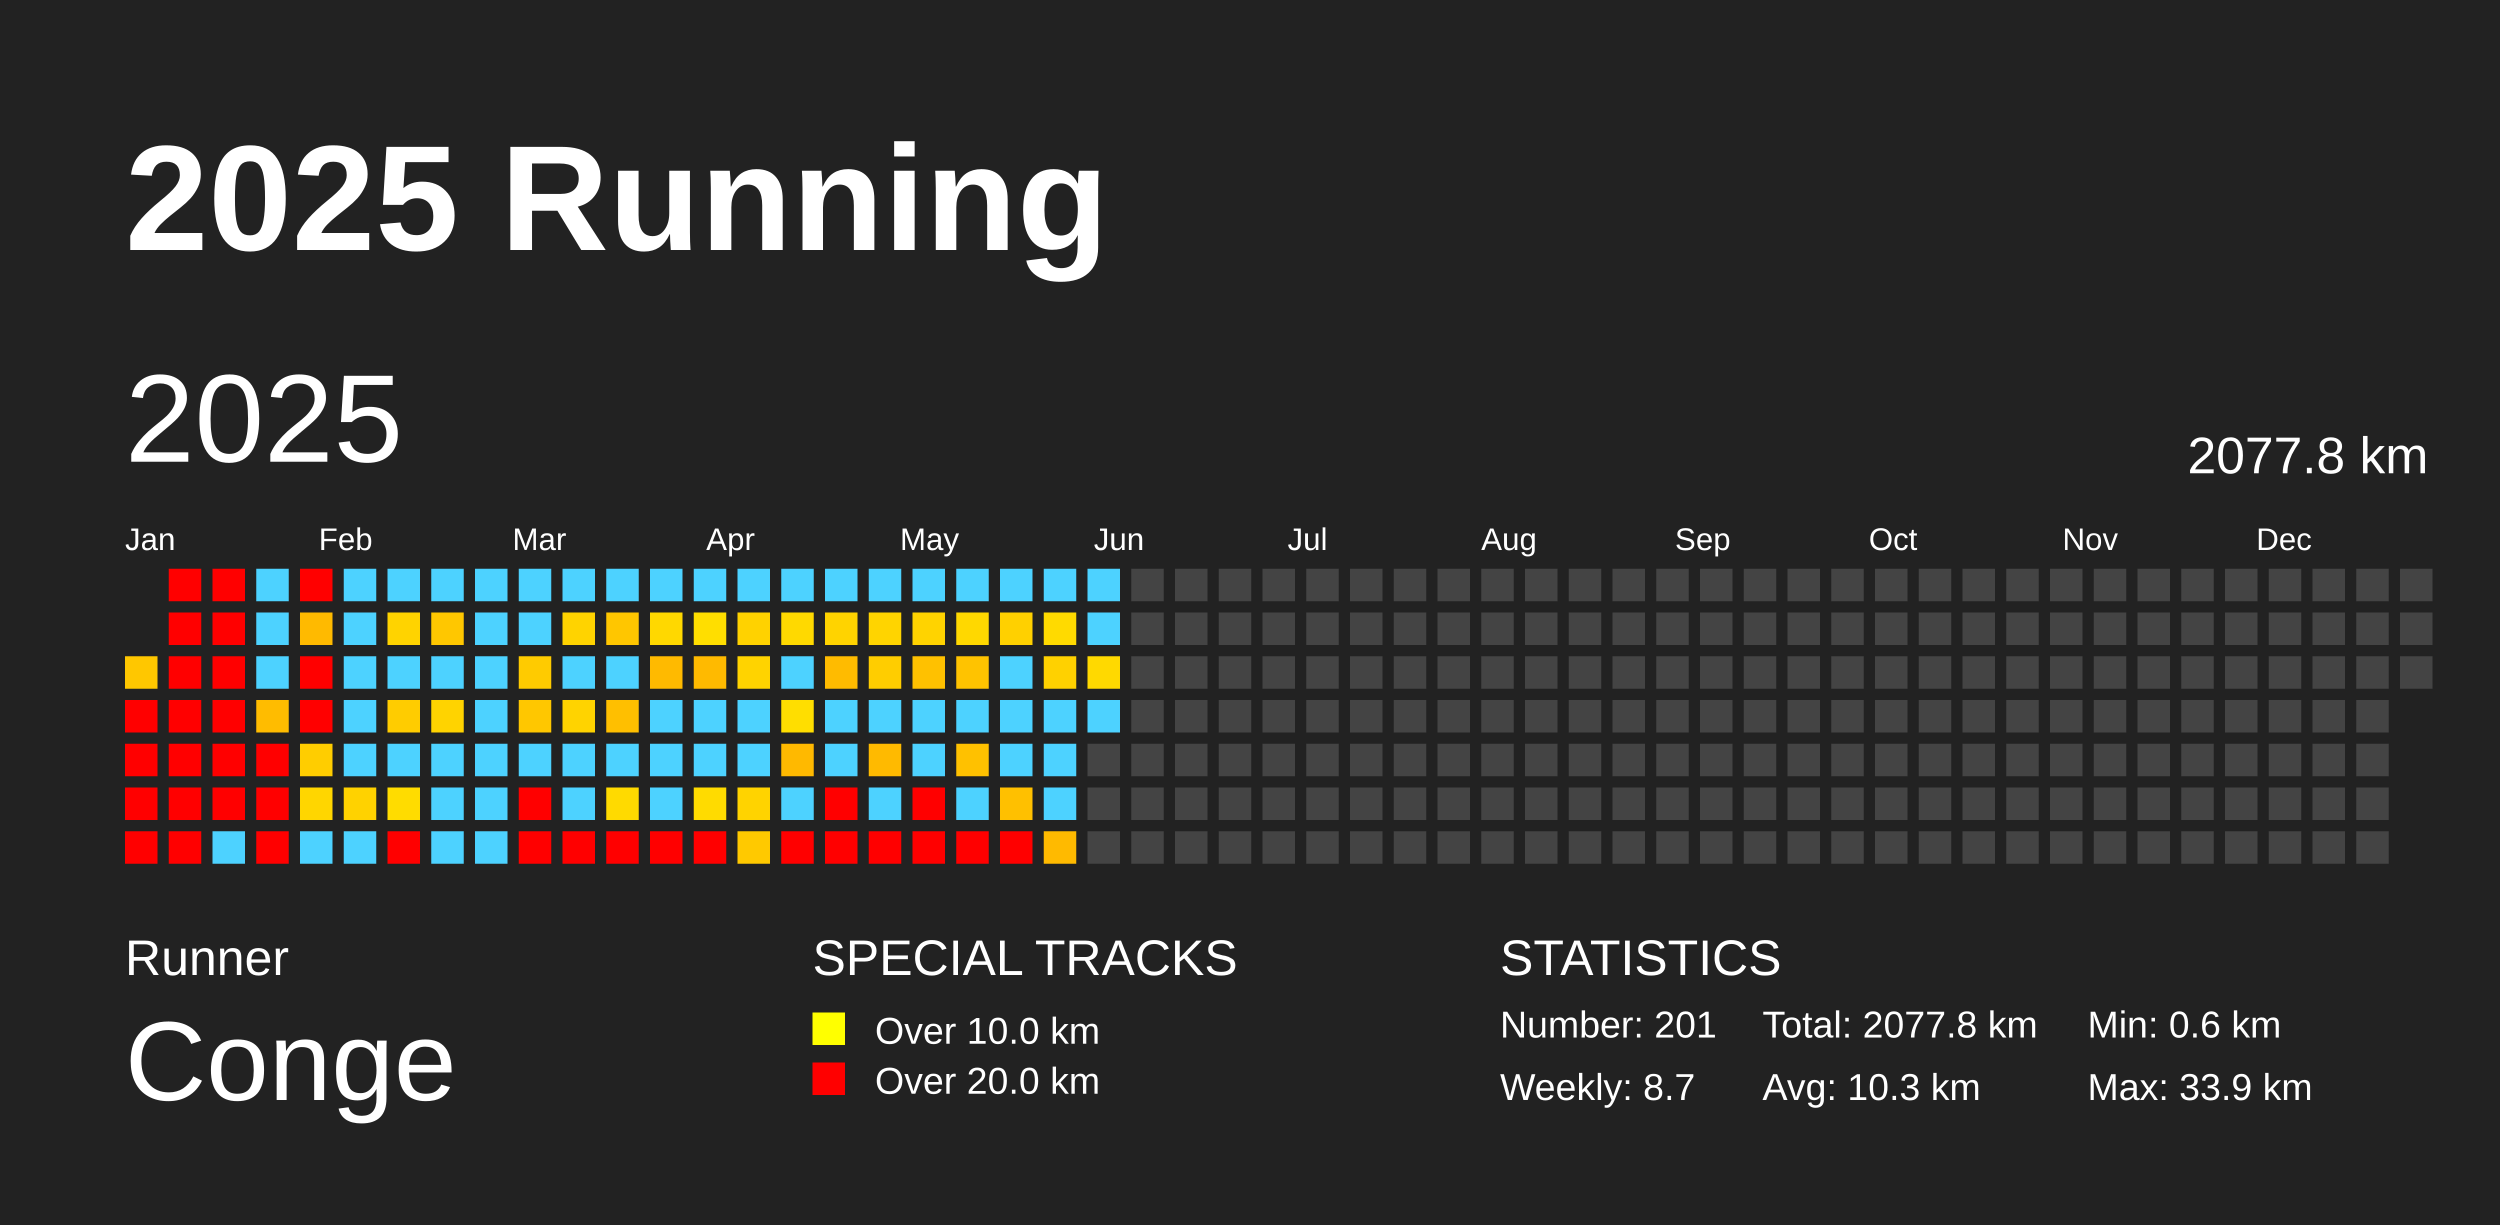
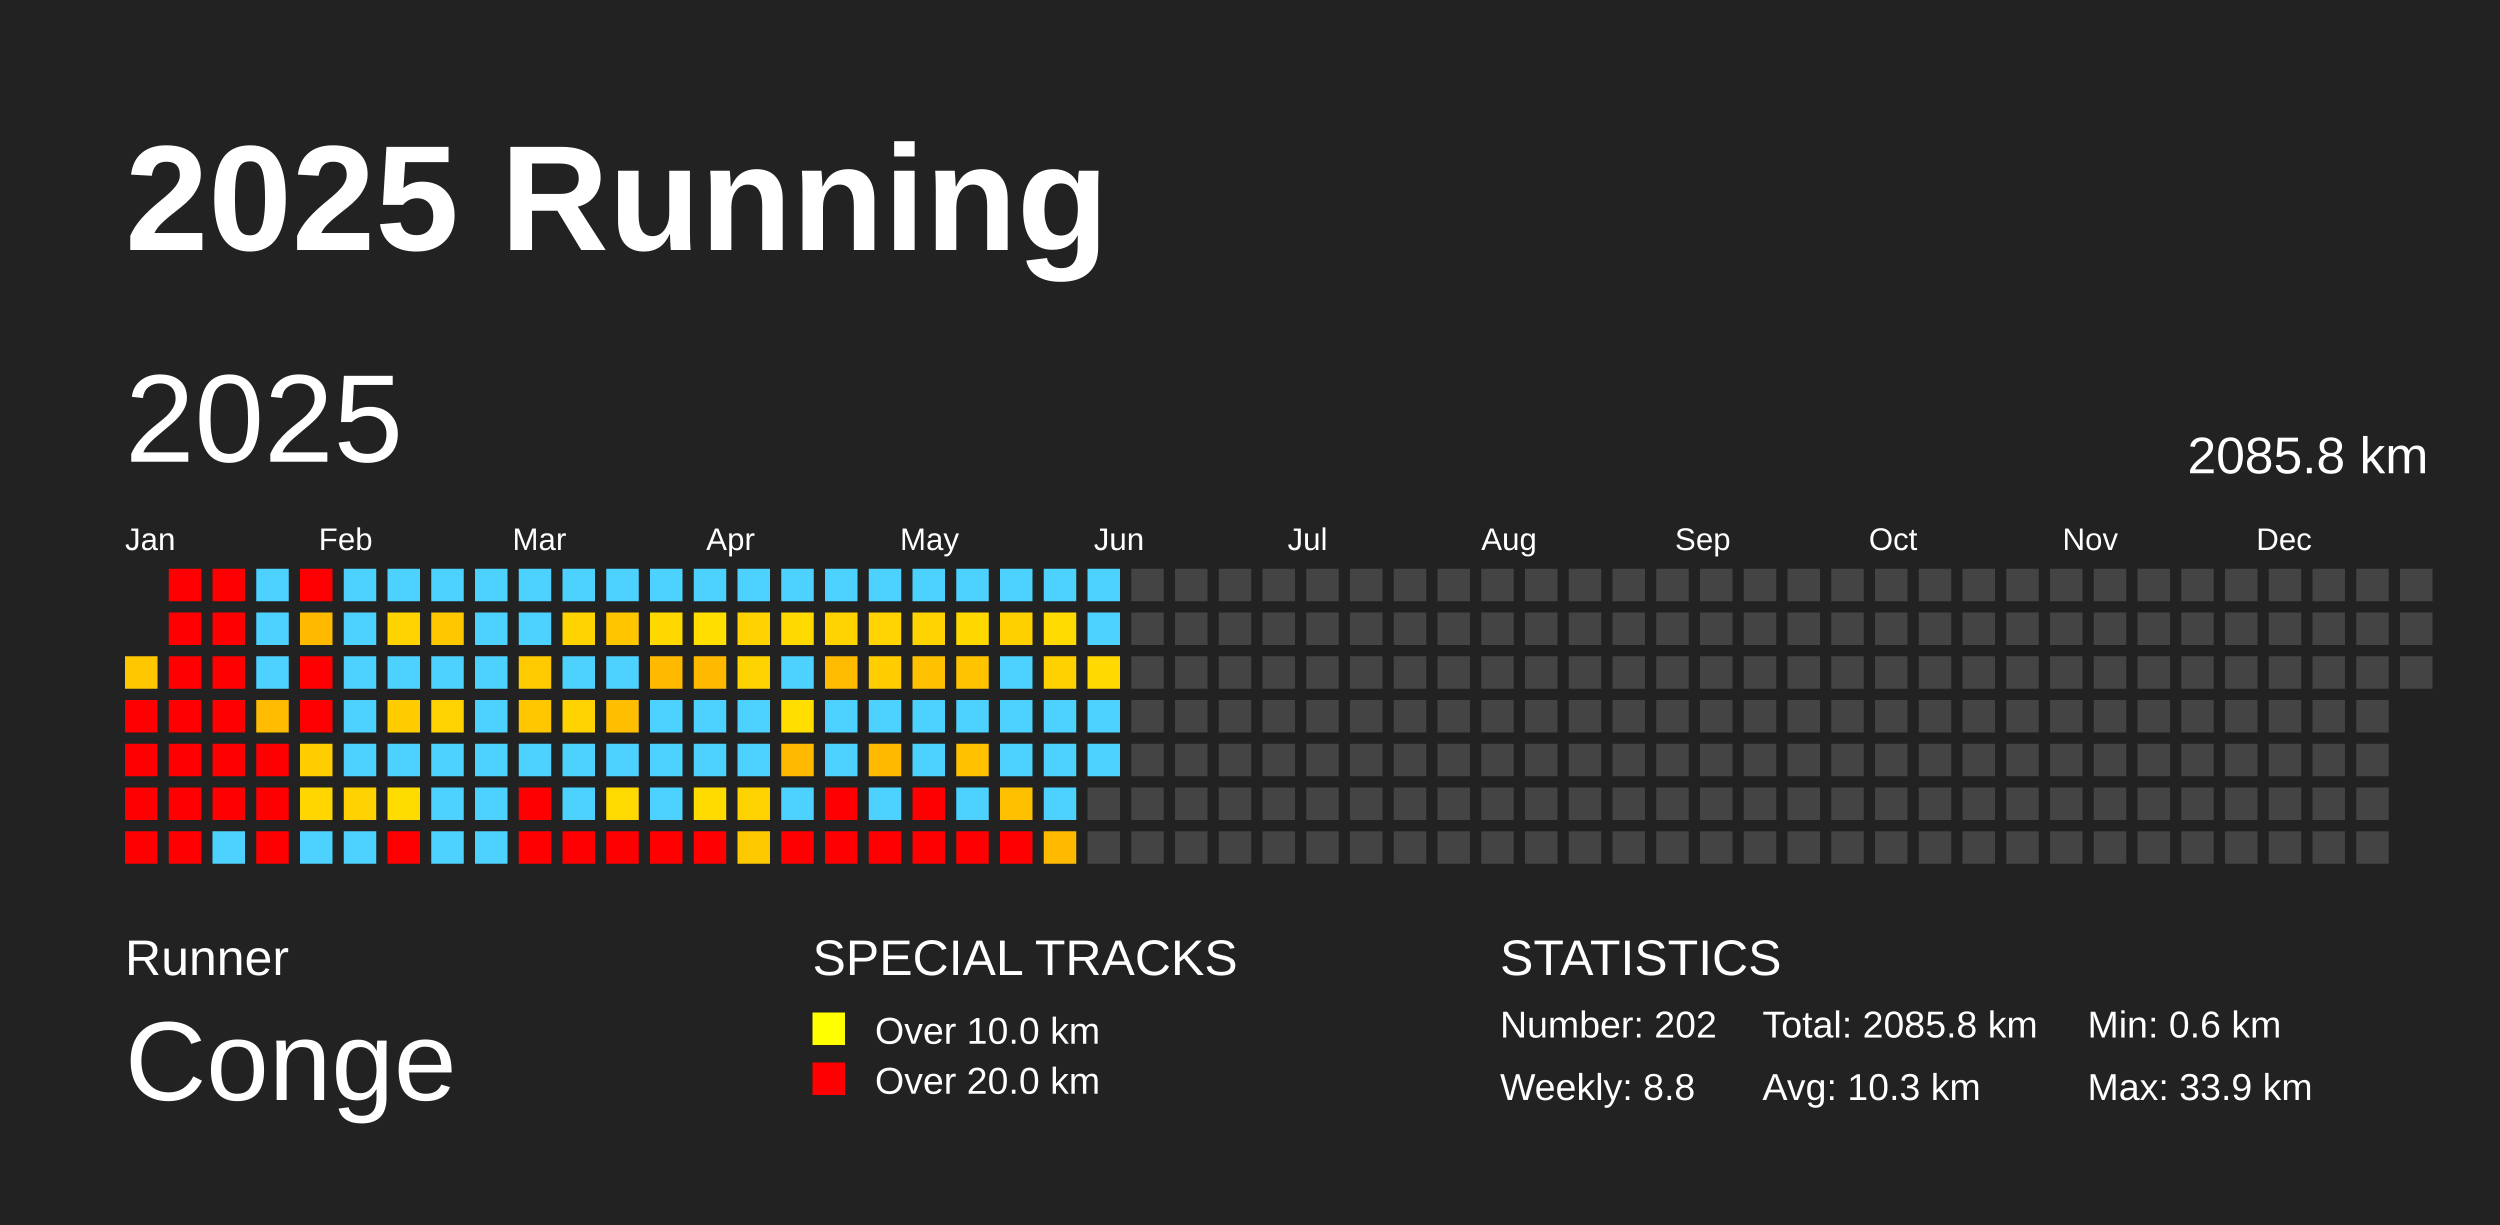
<svg xmlns="http://www.w3.org/2000/svg" baseProfile="full" height="98mm" version="1.1" viewBox="0,0,200,98" width="200mm">
  <defs />
  <rect fill="#222222" height="98" width="200" x="0" y="0" />
  <text fill="#FFFFFF" style="font-size:12px; font-family:Arial; font-weight:bold;" x="10" y="20">2025 Running</text>
  <text fill="#FFFFFF" style="font-size:4px; font-family:Arial" x="10" y="78">Runner</text>
  <text fill="#FFFFFF" style="font-size:9px; font-family:Arial" x="10" y="88">Conge</text>
  <text fill="#FFFFFF" style="font-size:4px; font-family:Arial" x="65" y="78">SPECIAL TRACKS</text>
  <rect fill="yellow" height="2.6" width="2.6" x="65" y="81" />
  <text fill="#FFFFFF" style="font-size:3px; font-family:Arial" x="70" y="83.5">Over 10.0 km</text>
  <rect fill="red" height="2.6" width="2.6" x="65" y="85" />
  <text fill="#FFFFFF" style="font-size:3px; font-family:Arial" x="70" y="87.5">Over 20.0 km</text>
  <text fill="#FFFFFF" style="font-size:4px; font-family:Arial" x="120" y="78">STATISTICS</text>
-   <text fill="#FFFFFF" style="font-size:3px; font-family:Arial" x="120" y="83">Number: 201</text>
-   <text fill="#FFFFFF" style="font-size:3px; font-family:Arial" x="120" y="88">Weekly: 8.7</text>
-   <text fill="#FFFFFF" style="font-size:3px; font-family:Arial" x="141" y="83">Total: 2077.8 km</text>
+   <text fill="#FFFFFF" style="font-size:3px; font-family:Arial" x="120" y="83">Number: 202</text>
+   <text fill="#FFFFFF" style="font-size:3px; font-family:Arial" x="120" y="88">Weekly: 8.8</text>
+   <text fill="#FFFFFF" style="font-size:3px; font-family:Arial" x="141" y="83">Total: 2085.8 km</text>
  <text fill="#FFFFFF" style="font-size:3px; font-family:Arial" x="141" y="88">Avg: 10.3 km</text>
  <text fill="#FFFFFF" style="font-size:3px; font-family:Arial" x="167" y="83">Min: 0.6 km</text>
  <text fill="#FFFFFF" style="font-size:3px; font-family:Arial" x="167" y="88">Max: 33.9 km</text>
  <text dominant-baseline="hanging" fill="#FFFFFF" style="font-size:10.0px; font-family:Arial;" x="10" y="30">2025</text>
-   <text dominant-baseline="hanging" fill="#FFFFFF" style="font-size:4.125px; font-family:Arial;" x="175" y="35">2077.8 km</text>
+   <text dominant-baseline="hanging" fill="#FFFFFF" style="font-size:4.125px; font-family:Arial;" x="175" y="35">2085.8 km</text>
  <text fill="#FFFFFF" style="font-size:2.5px; font-family:Arial" x="10.0" y="44">Jan</text>
  <text fill="#FFFFFF" style="font-size:2.5px; font-family:Arial" x="25.5" y="44">Feb</text>
  <text fill="#FFFFFF" style="font-size:2.5px; font-family:Arial" x="41.0" y="44">Mar</text>
  <text fill="#FFFFFF" style="font-size:2.5px; font-family:Arial" x="56.5" y="44">Apr</text>
  <text fill="#FFFFFF" style="font-size:2.5px; font-family:Arial" x="72.0" y="44">May</text>
  <text fill="#FFFFFF" style="font-size:2.5px; font-family:Arial" x="87.5" y="44">Jun</text>
  <text fill="#FFFFFF" style="font-size:2.5px; font-family:Arial" x="103.0" y="44">Jul</text>
  <text fill="#FFFFFF" style="font-size:2.5px; font-family:Arial" x="118.5" y="44">Aug</text>
  <text fill="#FFFFFF" style="font-size:2.5px; font-family:Arial" x="134.0" y="44">Sep</text>
  <text fill="#FFFFFF" style="font-size:2.5px; font-family:Arial" x="149.5" y="44">Oct</text>
  <text fill="#FFFFFF" style="font-size:2.5px; font-family:Arial" x="165.0" y="44">Nov</text>
  <text fill="#FFFFFF" style="font-size:2.5px; font-family:Arial" x="180.5" y="44">Dec</text>
  <rect fill="#ffc700" height="2.6" width="2.6" x="10.0" y="52.5" />
  <rect fill="red" height="2.6" width="2.6" x="10.0" y="56.0" />
  <rect fill="red" height="2.6" width="2.6" x="10.0" y="59.5" />
  <rect fill="red" height="2.6" width="2.6" x="10.0" y="63.0" />
  <rect fill="red" height="2.6" width="2.6" x="10.0" y="66.5" />
  <rect fill="red" height="2.6" width="2.6" x="13.5" y="45.5" />
  <rect fill="red" height="2.6" width="2.6" x="13.5" y="49.0" />
  <rect fill="red" height="2.6" width="2.6" x="13.5" y="52.5" />
  <rect fill="red" height="2.6" width="2.6" x="13.5" y="56.0" />
  <rect fill="red" height="2.6" width="2.6" x="13.5" y="59.5" />
  <rect fill="red" height="2.6" width="2.6" x="13.5" y="63.0" />
  <rect fill="red" height="2.6" width="2.6" x="13.5" y="66.5" />
  <rect fill="red" height="2.6" width="2.6" x="17.0" y="45.5" />
  <rect fill="red" height="2.6" width="2.6" x="17.0" y="49.0" />
  <rect fill="red" height="2.6" width="2.6" x="17.0" y="52.5" />
  <rect fill="red" height="2.6" width="2.6" x="17.0" y="56.0" />
  <rect fill="red" height="2.6" width="2.6" x="17.0" y="59.5" />
  <rect fill="red" height="2.6" width="2.6" x="17.0" y="63.0" />
  <rect fill="#4dd2ff" height="2.6" width="2.6" x="17.0" y="66.5" />
  <rect fill="#4dd2ff" height="2.6" width="2.6" x="20.5" y="45.5" />
  <rect fill="#4dd2ff" height="2.6" width="2.6" x="20.5" y="49.0" />
  <rect fill="#4dd2ff" height="2.6" width="2.6" x="20.5" y="52.5" />
  <rect fill="#ffbc00" height="2.6" width="2.6" x="20.5" y="56.0" />
  <rect fill="red" height="2.6" width="2.6" x="20.5" y="59.5" />
  <rect fill="red" height="2.6" width="2.6" x="20.5" y="63.0" />
  <rect fill="red" height="2.6" width="2.6" x="20.5" y="66.5" />
  <rect fill="red" height="2.6" width="2.6" x="24.0" y="45.5" />
  <rect fill="#ffba00" height="2.6" width="2.6" x="24.0" y="49.0" />
  <rect fill="red" height="2.6" width="2.6" x="24.0" y="52.5" />
  <rect fill="red" height="2.6" width="2.6" x="24.0" y="56.0" />
  <rect fill="#ffcd00" height="2.6" width="2.6" x="24.0" y="59.5" />
  <rect fill="#ffd600" height="2.6" width="2.6" x="24.0" y="63.0" />
  <rect fill="#4dd2ff" height="2.6" width="2.6" x="24.0" y="66.5" />
  <rect fill="#4dd2ff" height="2.6" width="2.6" x="27.5" y="45.5" />
  <rect fill="#4dd2ff" height="2.6" width="2.6" x="27.5" y="49.0" />
  <rect fill="#4dd2ff" height="2.6" width="2.6" x="27.5" y="52.5" />
  <rect fill="#4dd2ff" height="2.6" width="2.6" x="27.5" y="56.0" />
  <rect fill="#4dd2ff" height="2.6" width="2.6" x="27.5" y="59.5" />
  <rect fill="#ffd200" height="2.6" width="2.6" x="27.5" y="63.0" />
  <rect fill="#4dd2ff" height="2.6" width="2.6" x="27.5" y="66.5" />
  <rect fill="#4dd2ff" height="2.6" width="2.6" x="31.0" y="45.5" />
  <rect fill="#ffd300" height="2.6" width="2.6" x="31.0" y="49.0" />
  <rect fill="#4dd2ff" height="2.6" width="2.6" x="31.0" y="52.5" />
  <rect fill="#ffcc00" height="2.6" width="2.6" x="31.0" y="56.0" />
  <rect fill="#4dd2ff" height="2.6" width="2.6" x="31.0" y="59.5" />
  <rect fill="#ffdc00" height="2.6" width="2.6" x="31.0" y="63.0" />
  <rect fill="red" height="2.6" width="2.6" x="31.0" y="66.5" />
  <rect fill="#4dd2ff" height="2.6" width="2.6" x="34.5" y="45.5" />
  <rect fill="#ffc700" height="2.6" width="2.6" x="34.5" y="49.0" />
  <rect fill="#4dd2ff" height="2.6" width="2.6" x="34.5" y="52.5" />
  <rect fill="#ffd300" height="2.6" width="2.6" x="34.5" y="56.0" />
  <rect fill="#4dd2ff" height="2.6" width="2.6" x="34.5" y="59.5" />
  <rect fill="#4dd2ff" height="2.6" width="2.6" x="34.5" y="63.0" />
  <rect fill="#4dd2ff" height="2.6" width="2.6" x="34.5" y="66.5" />
  <rect fill="#4dd2ff" height="2.6" width="2.6" x="38.0" y="45.5" />
  <rect fill="#4dd2ff" height="2.6" width="2.6" x="38.0" y="49.0" />
  <rect fill="#4dd2ff" height="2.6" width="2.6" x="38.0" y="52.5" />
  <rect fill="#4dd2ff" height="2.6" width="2.6" x="38.0" y="56.0" />
  <rect fill="#4dd2ff" height="2.6" width="2.6" x="38.0" y="59.5" />
  <rect fill="#4dd2ff" height="2.6" width="2.6" x="38.0" y="63.0" />
  <rect fill="#4dd2ff" height="2.6" width="2.6" x="38.0" y="66.5" />
  <rect fill="#4dd2ff" height="2.6" width="2.6" x="41.5" y="45.5" />
  <rect fill="#4dd2ff" height="2.6" width="2.6" x="41.5" y="49.0" />
  <rect fill="#ffcb00" height="2.6" width="2.6" x="41.5" y="52.5" />
  <rect fill="#ffc700" height="2.6" width="2.6" x="41.5" y="56.0" />
  <rect fill="#4dd2ff" height="2.6" width="2.6" x="41.5" y="59.5" />
  <rect fill="red" height="2.6" width="2.6" x="41.5" y="63.0" />
  <rect fill="red" height="2.6" width="2.6" x="41.5" y="66.5" />
  <rect fill="#4dd2ff" height="2.6" width="2.6" x="45.0" y="45.5" />
  <rect fill="#ffd300" height="2.6" width="2.6" x="45.0" y="49.0" />
  <rect fill="#4dd2ff" height="2.6" width="2.6" x="45.0" y="52.5" />
  <rect fill="#ffd300" height="2.6" width="2.6" x="45.0" y="56.0" />
  <rect fill="#4dd2ff" height="2.6" width="2.6" x="45.0" y="59.5" />
  <rect fill="#4dd2ff" height="2.6" width="2.6" x="45.0" y="63.0" />
  <rect fill="red" height="2.6" width="2.6" x="45.0" y="66.5" />
  <rect fill="#4dd2ff" height="2.6" width="2.6" x="48.5" y="45.5" />
  <rect fill="#ffc600" height="2.6" width="2.6" x="48.5" y="49.0" />
  <rect fill="#4dd2ff" height="2.6" width="2.6" x="48.5" y="52.5" />
  <rect fill="#ffbf00" height="2.6" width="2.6" x="48.5" y="56.0" />
  <rect fill="#4dd2ff" height="2.6" width="2.6" x="48.5" y="59.5" />
  <rect fill="#ffda00" height="2.6" width="2.6" x="48.5" y="63.0" />
  <rect fill="red" height="2.6" width="2.6" x="48.5" y="66.5" />
  <rect fill="#4dd2ff" height="2.6" width="2.6" x="52.0" y="45.5" />
  <rect fill="#ffd800" height="2.6" width="2.6" x="52.0" y="49.0" />
  <rect fill="#ffba00" height="2.6" width="2.6" x="52.0" y="52.5" />
  <rect fill="#4dd2ff" height="2.6" width="2.6" x="52.0" y="56.0" />
  <rect fill="#4dd2ff" height="2.6" width="2.6" x="52.0" y="59.5" />
  <rect fill="#4dd2ff" height="2.6" width="2.6" x="52.0" y="63.0" />
  <rect fill="red" height="2.6" width="2.6" x="52.0" y="66.5" />
  <rect fill="#4dd2ff" height="2.6" width="2.6" x="55.5" y="45.5" />
  <rect fill="#ffde00" height="2.6" width="2.6" x="55.5" y="49.0" />
  <rect fill="#ffba00" height="2.6" width="2.6" x="55.5" y="52.5" />
  <rect fill="#4dd2ff" height="2.6" width="2.6" x="55.5" y="56.0" />
  <rect fill="#4dd2ff" height="2.6" width="2.6" x="55.5" y="59.5" />
  <rect fill="#ffdb00" height="2.6" width="2.6" x="55.5" y="63.0" />
  <rect fill="red" height="2.6" width="2.6" x="55.5" y="66.5" />
  <rect fill="#4dd2ff" height="2.6" width="2.6" x="59.0" y="45.5" />
  <rect fill="#ffd200" height="2.6" width="2.6" x="59.0" y="49.0" />
  <rect fill="#ffd300" height="2.6" width="2.6" x="59.0" y="52.5" />
  <rect fill="#4dd2ff" height="2.6" width="2.6" x="59.0" y="56.0" />
  <rect fill="#4dd2ff" height="2.6" width="2.6" x="59.0" y="59.5" />
  <rect fill="#ffd300" height="2.6" width="2.6" x="59.0" y="63.0" />
  <rect fill="#ffc900" height="2.6" width="2.6" x="59.0" y="66.5" />
  <rect fill="#4dd2ff" height="2.6" width="2.6" x="62.5" y="45.5" />
  <rect fill="#ffd900" height="2.6" width="2.6" x="62.5" y="49.0" />
  <rect fill="#4dd2ff" height="2.6" width="2.6" x="62.5" y="52.5" />
  <rect fill="#ffde00" height="2.6" width="2.6" x="62.5" y="56.0" />
  <rect fill="#ffb900" height="2.6" width="2.6" x="62.5" y="59.5" />
  <rect fill="#4dd2ff" height="2.6" width="2.6" x="62.5" y="63.0" />
  <rect fill="red" height="2.6" width="2.6" x="62.5" y="66.5" />
  <rect fill="#4dd2ff" height="2.6" width="2.6" x="66.0" y="45.5" />
  <rect fill="#ffd300" height="2.6" width="2.6" x="66.0" y="49.0" />
  <rect fill="#ffbb00" height="2.6" width="2.6" x="66.0" y="52.5" />
  <rect fill="#4dd2ff" height="2.6" width="2.6" x="66.0" y="56.0" />
  <rect fill="#4dd2ff" height="2.6" width="2.6" x="66.0" y="59.5" />
  <rect fill="red" height="2.6" width="2.6" x="66.0" y="63.0" />
  <rect fill="red" height="2.6" width="2.6" x="66.0" y="66.5" />
  <rect fill="#4dd2ff" height="2.6" width="2.6" x="69.5" y="45.5" />
  <rect fill="#ffd400" height="2.6" width="2.6" x="69.5" y="49.0" />
  <rect fill="#ffcd00" height="2.6" width="2.6" x="69.5" y="52.5" />
  <rect fill="#4dd2ff" height="2.6" width="2.6" x="69.5" y="56.0" />
  <rect fill="#ffba00" height="2.6" width="2.6" x="69.5" y="59.5" />
  <rect fill="#4dd2ff" height="2.6" width="2.6" x="69.5" y="63.0" />
  <rect fill="red" height="2.6" width="2.6" x="69.5" y="66.5" />
  <rect fill="#4dd2ff" height="2.6" width="2.6" x="73.0" y="45.5" />
  <rect fill="#ffd300" height="2.6" width="2.6" x="73.0" y="49.0" />
  <rect fill="#ffc100" height="2.6" width="2.6" x="73.0" y="52.5" />
  <rect fill="#4dd2ff" height="2.6" width="2.6" x="73.0" y="56.0" />
  <rect fill="#4dd2ff" height="2.6" width="2.6" x="73.0" y="59.5" />
  <rect fill="red" height="2.6" width="2.6" x="73.0" y="63.0" />
  <rect fill="red" height="2.6" width="2.6" x="73.0" y="66.5" />
  <rect fill="#4dd2ff" height="2.6" width="2.6" x="76.5" y="45.5" />
  <rect fill="#ffd800" height="2.6" width="2.6" x="76.5" y="49.0" />
  <rect fill="#ffc300" height="2.6" width="2.6" x="76.5" y="52.5" />
  <rect fill="#4dd2ff" height="2.6" width="2.6" x="76.5" y="56.0" />
  <rect fill="#ffc100" height="2.6" width="2.6" x="76.5" y="59.5" />
  <rect fill="#4dd2ff" height="2.6" width="2.6" x="76.5" y="63.0" />
  <rect fill="red" height="2.6" width="2.6" x="76.5" y="66.5" />
  <rect fill="#4dd2ff" height="2.6" width="2.6" x="80.0" y="45.5" />
  <rect fill="#ffd000" height="2.6" width="2.6" x="80.0" y="49.0" />
  <rect fill="#4dd2ff" height="2.6" width="2.6" x="80.0" y="52.5" />
  <rect fill="#4dd2ff" height="2.6" width="2.6" x="80.0" y="56.0" />
  <rect fill="#4dd2ff" height="2.6" width="2.6" x="80.0" y="59.5" />
  <rect fill="#ffc000" height="2.6" width="2.6" x="80.0" y="63.0" />
  <rect fill="red" height="2.6" width="2.6" x="80.0" y="66.5" />
  <rect fill="#4dd2ff" height="2.6" width="2.6" x="83.5" y="45.5" />
  <rect fill="#ffda00" height="2.6" width="2.6" x="83.5" y="49.0" />
  <rect fill="#ffd100" height="2.6" width="2.6" x="83.5" y="52.5" />
  <rect fill="#4dd2ff" height="2.6" width="2.6" x="83.5" y="56.0" />
  <rect fill="#4dd2ff" height="2.6" width="2.6" x="83.5" y="59.5" />
  <rect fill="#4dd2ff" height="2.6" width="2.6" x="83.5" y="63.0" />
  <rect fill="#ffba00" height="2.6" width="2.6" x="83.5" y="66.5" />
  <rect fill="#4dd2ff" height="2.6" width="2.6" x="87.0" y="45.5" />
  <rect fill="#4dd2ff" height="2.6" width="2.6" x="87.0" y="49.0" />
  <rect fill="#ffd900" height="2.6" width="2.6" x="87.0" y="52.5" />
  <rect fill="#4dd2ff" height="2.6" width="2.6" x="87.0" y="56.0" />
-   <rect fill="#444444" height="2.6" width="2.6" x="87.0" y="59.5" />
+   <rect fill="#4dd2ff" height="2.6" width="2.6" x="87.0" y="59.5" />
  <rect fill="#444444" height="2.6" width="2.6" x="87.0" y="63.0" />
  <rect fill="#444444" height="2.6" width="2.6" x="87.0" y="66.5" />
  <rect fill="#444444" height="2.6" width="2.6" x="90.5" y="45.5" />
  <rect fill="#444444" height="2.6" width="2.6" x="90.5" y="49.0" />
  <rect fill="#444444" height="2.6" width="2.6" x="90.5" y="52.5" />
  <rect fill="#444444" height="2.6" width="2.6" x="90.5" y="56.0" />
  <rect fill="#444444" height="2.6" width="2.6" x="90.5" y="59.5" />
  <rect fill="#444444" height="2.6" width="2.6" x="90.5" y="63.0" />
  <rect fill="#444444" height="2.6" width="2.6" x="90.5" y="66.5" />
  <rect fill="#444444" height="2.6" width="2.6" x="94.0" y="45.5" />
  <rect fill="#444444" height="2.6" width="2.6" x="94.0" y="49.0" />
  <rect fill="#444444" height="2.6" width="2.6" x="94.0" y="52.5" />
  <rect fill="#444444" height="2.6" width="2.6" x="94.0" y="56.0" />
  <rect fill="#444444" height="2.6" width="2.6" x="94.0" y="59.5" />
  <rect fill="#444444" height="2.6" width="2.6" x="94.0" y="63.0" />
  <rect fill="#444444" height="2.6" width="2.6" x="94.0" y="66.5" />
  <rect fill="#444444" height="2.6" width="2.6" x="97.5" y="45.5" />
  <rect fill="#444444" height="2.6" width="2.6" x="97.5" y="49.0" />
  <rect fill="#444444" height="2.6" width="2.6" x="97.5" y="52.5" />
  <rect fill="#444444" height="2.6" width="2.6" x="97.5" y="56.0" />
  <rect fill="#444444" height="2.6" width="2.6" x="97.5" y="59.5" />
  <rect fill="#444444" height="2.6" width="2.6" x="97.5" y="63.0" />
  <rect fill="#444444" height="2.6" width="2.6" x="97.5" y="66.5" />
  <rect fill="#444444" height="2.6" width="2.6" x="101.0" y="45.5" />
  <rect fill="#444444" height="2.6" width="2.6" x="101.0" y="49.0" />
  <rect fill="#444444" height="2.6" width="2.6" x="101.0" y="52.5" />
  <rect fill="#444444" height="2.6" width="2.6" x="101.0" y="56.0" />
  <rect fill="#444444" height="2.6" width="2.6" x="101.0" y="59.5" />
  <rect fill="#444444" height="2.6" width="2.6" x="101.0" y="63.0" />
  <rect fill="#444444" height="2.6" width="2.6" x="101.0" y="66.5" />
  <rect fill="#444444" height="2.6" width="2.6" x="104.5" y="45.5" />
  <rect fill="#444444" height="2.6" width="2.6" x="104.5" y="49.0" />
  <rect fill="#444444" height="2.6" width="2.6" x="104.5" y="52.5" />
  <rect fill="#444444" height="2.6" width="2.6" x="104.5" y="56.0" />
  <rect fill="#444444" height="2.6" width="2.6" x="104.5" y="59.5" />
  <rect fill="#444444" height="2.6" width="2.6" x="104.5" y="63.0" />
  <rect fill="#444444" height="2.6" width="2.6" x="104.5" y="66.5" />
  <rect fill="#444444" height="2.6" width="2.6" x="108.0" y="45.5" />
  <rect fill="#444444" height="2.6" width="2.6" x="108.0" y="49.0" />
  <rect fill="#444444" height="2.6" width="2.6" x="108.0" y="52.5" />
  <rect fill="#444444" height="2.6" width="2.6" x="108.0" y="56.0" />
  <rect fill="#444444" height="2.6" width="2.6" x="108.0" y="59.5" />
  <rect fill="#444444" height="2.6" width="2.6" x="108.0" y="63.0" />
  <rect fill="#444444" height="2.6" width="2.6" x="108.0" y="66.5" />
  <rect fill="#444444" height="2.6" width="2.6" x="111.5" y="45.5" />
  <rect fill="#444444" height="2.6" width="2.6" x="111.5" y="49.0" />
  <rect fill="#444444" height="2.6" width="2.6" x="111.5" y="52.5" />
  <rect fill="#444444" height="2.6" width="2.6" x="111.5" y="56.0" />
  <rect fill="#444444" height="2.6" width="2.6" x="111.5" y="59.5" />
  <rect fill="#444444" height="2.6" width="2.6" x="111.5" y="63.0" />
  <rect fill="#444444" height="2.6" width="2.6" x="111.5" y="66.5" />
  <rect fill="#444444" height="2.6" width="2.6" x="115.0" y="45.5" />
  <rect fill="#444444" height="2.6" width="2.6" x="115.0" y="49.0" />
  <rect fill="#444444" height="2.6" width="2.6" x="115.0" y="52.5" />
  <rect fill="#444444" height="2.6" width="2.6" x="115.0" y="56.0" />
  <rect fill="#444444" height="2.6" width="2.6" x="115.0" y="59.5" />
  <rect fill="#444444" height="2.6" width="2.6" x="115.0" y="63.0" />
  <rect fill="#444444" height="2.6" width="2.6" x="115.0" y="66.5" />
  <rect fill="#444444" height="2.6" width="2.6" x="118.5" y="45.5" />
  <rect fill="#444444" height="2.6" width="2.6" x="118.5" y="49.0" />
  <rect fill="#444444" height="2.6" width="2.6" x="118.5" y="52.5" />
  <rect fill="#444444" height="2.6" width="2.6" x="118.5" y="56.0" />
  <rect fill="#444444" height="2.6" width="2.6" x="118.5" y="59.5" />
  <rect fill="#444444" height="2.6" width="2.6" x="118.5" y="63.0" />
  <rect fill="#444444" height="2.6" width="2.6" x="118.5" y="66.5" />
  <rect fill="#444444" height="2.6" width="2.6" x="122.0" y="45.5" />
  <rect fill="#444444" height="2.6" width="2.6" x="122.0" y="49.0" />
  <rect fill="#444444" height="2.6" width="2.6" x="122.0" y="52.5" />
  <rect fill="#444444" height="2.6" width="2.6" x="122.0" y="56.0" />
  <rect fill="#444444" height="2.6" width="2.6" x="122.0" y="59.5" />
  <rect fill="#444444" height="2.6" width="2.6" x="122.0" y="63.0" />
  <rect fill="#444444" height="2.6" width="2.6" x="122.0" y="66.5" />
  <rect fill="#444444" height="2.6" width="2.6" x="125.5" y="45.5" />
  <rect fill="#444444" height="2.6" width="2.6" x="125.5" y="49.0" />
  <rect fill="#444444" height="2.6" width="2.6" x="125.5" y="52.5" />
  <rect fill="#444444" height="2.6" width="2.6" x="125.5" y="56.0" />
  <rect fill="#444444" height="2.6" width="2.6" x="125.5" y="59.5" />
  <rect fill="#444444" height="2.6" width="2.6" x="125.5" y="63.0" />
  <rect fill="#444444" height="2.6" width="2.6" x="125.5" y="66.5" />
  <rect fill="#444444" height="2.6" width="2.6" x="129.0" y="45.5" />
  <rect fill="#444444" height="2.6" width="2.6" x="129.0" y="49.0" />
  <rect fill="#444444" height="2.6" width="2.6" x="129.0" y="52.5" />
  <rect fill="#444444" height="2.6" width="2.6" x="129.0" y="56.0" />
  <rect fill="#444444" height="2.6" width="2.6" x="129.0" y="59.5" />
  <rect fill="#444444" height="2.6" width="2.6" x="129.0" y="63.0" />
  <rect fill="#444444" height="2.6" width="2.6" x="129.0" y="66.5" />
  <rect fill="#444444" height="2.6" width="2.6" x="132.5" y="45.5" />
  <rect fill="#444444" height="2.6" width="2.6" x="132.5" y="49.0" />
  <rect fill="#444444" height="2.6" width="2.6" x="132.5" y="52.5" />
  <rect fill="#444444" height="2.6" width="2.6" x="132.5" y="56.0" />
  <rect fill="#444444" height="2.6" width="2.6" x="132.5" y="59.5" />
  <rect fill="#444444" height="2.6" width="2.6" x="132.5" y="63.0" />
  <rect fill="#444444" height="2.6" width="2.6" x="132.5" y="66.5" />
  <rect fill="#444444" height="2.6" width="2.6" x="136.0" y="45.5" />
  <rect fill="#444444" height="2.6" width="2.6" x="136.0" y="49.0" />
  <rect fill="#444444" height="2.6" width="2.6" x="136.0" y="52.5" />
  <rect fill="#444444" height="2.6" width="2.6" x="136.0" y="56.0" />
  <rect fill="#444444" height="2.6" width="2.6" x="136.0" y="59.5" />
  <rect fill="#444444" height="2.6" width="2.6" x="136.0" y="63.0" />
  <rect fill="#444444" height="2.6" width="2.6" x="136.0" y="66.5" />
  <rect fill="#444444" height="2.6" width="2.6" x="139.5" y="45.5" />
  <rect fill="#444444" height="2.6" width="2.6" x="139.5" y="49.0" />
  <rect fill="#444444" height="2.6" width="2.6" x="139.5" y="52.5" />
  <rect fill="#444444" height="2.6" width="2.6" x="139.5" y="56.0" />
  <rect fill="#444444" height="2.6" width="2.6" x="139.5" y="59.5" />
  <rect fill="#444444" height="2.6" width="2.6" x="139.5" y="63.0" />
  <rect fill="#444444" height="2.6" width="2.6" x="139.5" y="66.5" />
  <rect fill="#444444" height="2.6" width="2.6" x="143.0" y="45.5" />
  <rect fill="#444444" height="2.6" width="2.6" x="143.0" y="49.0" />
  <rect fill="#444444" height="2.6" width="2.6" x="143.0" y="52.5" />
  <rect fill="#444444" height="2.6" width="2.6" x="143.0" y="56.0" />
  <rect fill="#444444" height="2.6" width="2.6" x="143.0" y="59.5" />
  <rect fill="#444444" height="2.6" width="2.6" x="143.0" y="63.0" />
  <rect fill="#444444" height="2.6" width="2.6" x="143.0" y="66.5" />
  <rect fill="#444444" height="2.6" width="2.6" x="146.5" y="45.5" />
  <rect fill="#444444" height="2.6" width="2.6" x="146.5" y="49.0" />
  <rect fill="#444444" height="2.6" width="2.6" x="146.5" y="52.5" />
  <rect fill="#444444" height="2.6" width="2.6" x="146.5" y="56.0" />
  <rect fill="#444444" height="2.6" width="2.6" x="146.5" y="59.5" />
  <rect fill="#444444" height="2.6" width="2.6" x="146.5" y="63.0" />
  <rect fill="#444444" height="2.6" width="2.6" x="146.5" y="66.5" />
  <rect fill="#444444" height="2.6" width="2.6" x="150.0" y="45.5" />
  <rect fill="#444444" height="2.6" width="2.6" x="150.0" y="49.0" />
  <rect fill="#444444" height="2.6" width="2.6" x="150.0" y="52.5" />
  <rect fill="#444444" height="2.6" width="2.6" x="150.0" y="56.0" />
  <rect fill="#444444" height="2.6" width="2.6" x="150.0" y="59.5" />
  <rect fill="#444444" height="2.6" width="2.6" x="150.0" y="63.0" />
  <rect fill="#444444" height="2.6" width="2.6" x="150.0" y="66.5" />
  <rect fill="#444444" height="2.6" width="2.6" x="153.5" y="45.5" />
  <rect fill="#444444" height="2.6" width="2.6" x="153.5" y="49.0" />
  <rect fill="#444444" height="2.6" width="2.6" x="153.5" y="52.5" />
  <rect fill="#444444" height="2.6" width="2.6" x="153.5" y="56.0" />
  <rect fill="#444444" height="2.6" width="2.6" x="153.5" y="59.5" />
  <rect fill="#444444" height="2.6" width="2.6" x="153.5" y="63.0" />
  <rect fill="#444444" height="2.6" width="2.6" x="153.5" y="66.5" />
  <rect fill="#444444" height="2.6" width="2.6" x="157.0" y="45.5" />
  <rect fill="#444444" height="2.6" width="2.6" x="157.0" y="49.0" />
  <rect fill="#444444" height="2.6" width="2.6" x="157.0" y="52.5" />
  <rect fill="#444444" height="2.6" width="2.6" x="157.0" y="56.0" />
  <rect fill="#444444" height="2.6" width="2.6" x="157.0" y="59.5" />
  <rect fill="#444444" height="2.6" width="2.6" x="157.0" y="63.0" />
  <rect fill="#444444" height="2.6" width="2.6" x="157.0" y="66.5" />
  <rect fill="#444444" height="2.6" width="2.6" x="160.5" y="45.5" />
  <rect fill="#444444" height="2.6" width="2.6" x="160.5" y="49.0" />
  <rect fill="#444444" height="2.6" width="2.6" x="160.5" y="52.5" />
  <rect fill="#444444" height="2.6" width="2.6" x="160.5" y="56.0" />
  <rect fill="#444444" height="2.6" width="2.6" x="160.5" y="59.5" />
  <rect fill="#444444" height="2.6" width="2.6" x="160.5" y="63.0" />
  <rect fill="#444444" height="2.6" width="2.6" x="160.5" y="66.5" />
  <rect fill="#444444" height="2.6" width="2.6" x="164.0" y="45.5" />
  <rect fill="#444444" height="2.6" width="2.6" x="164.0" y="49.0" />
  <rect fill="#444444" height="2.6" width="2.6" x="164.0" y="52.5" />
  <rect fill="#444444" height="2.6" width="2.6" x="164.0" y="56.0" />
  <rect fill="#444444" height="2.6" width="2.6" x="164.0" y="59.5" />
  <rect fill="#444444" height="2.6" width="2.6" x="164.0" y="63.0" />
  <rect fill="#444444" height="2.6" width="2.6" x="164.0" y="66.5" />
  <rect fill="#444444" height="2.6" width="2.6" x="167.5" y="45.5" />
  <rect fill="#444444" height="2.6" width="2.6" x="167.5" y="49.0" />
  <rect fill="#444444" height="2.6" width="2.6" x="167.5" y="52.5" />
  <rect fill="#444444" height="2.6" width="2.6" x="167.5" y="56.0" />
  <rect fill="#444444" height="2.6" width="2.6" x="167.5" y="59.5" />
  <rect fill="#444444" height="2.6" width="2.6" x="167.5" y="63.0" />
  <rect fill="#444444" height="2.6" width="2.6" x="167.5" y="66.5" />
  <rect fill="#444444" height="2.6" width="2.6" x="171.0" y="45.5" />
  <rect fill="#444444" height="2.6" width="2.6" x="171.0" y="49.0" />
  <rect fill="#444444" height="2.6" width="2.6" x="171.0" y="52.5" />
  <rect fill="#444444" height="2.6" width="2.6" x="171.0" y="56.0" />
  <rect fill="#444444" height="2.6" width="2.6" x="171.0" y="59.5" />
  <rect fill="#444444" height="2.6" width="2.6" x="171.0" y="63.0" />
  <rect fill="#444444" height="2.6" width="2.6" x="171.0" y="66.5" />
  <rect fill="#444444" height="2.6" width="2.6" x="174.5" y="45.5" />
  <rect fill="#444444" height="2.6" width="2.6" x="174.5" y="49.0" />
  <rect fill="#444444" height="2.6" width="2.6" x="174.5" y="52.5" />
  <rect fill="#444444" height="2.6" width="2.6" x="174.5" y="56.0" />
  <rect fill="#444444" height="2.6" width="2.6" x="174.5" y="59.5" />
  <rect fill="#444444" height="2.6" width="2.6" x="174.5" y="63.0" />
  <rect fill="#444444" height="2.6" width="2.6" x="174.5" y="66.5" />
  <rect fill="#444444" height="2.6" width="2.6" x="178.0" y="45.5" />
  <rect fill="#444444" height="2.6" width="2.6" x="178.0" y="49.0" />
  <rect fill="#444444" height="2.6" width="2.6" x="178.0" y="52.5" />
  <rect fill="#444444" height="2.6" width="2.6" x="178.0" y="56.0" />
  <rect fill="#444444" height="2.6" width="2.6" x="178.0" y="59.5" />
  <rect fill="#444444" height="2.6" width="2.6" x="178.0" y="63.0" />
  <rect fill="#444444" height="2.6" width="2.6" x="178.0" y="66.5" />
  <rect fill="#444444" height="2.6" width="2.6" x="181.5" y="45.5" />
  <rect fill="#444444" height="2.6" width="2.6" x="181.5" y="49.0" />
  <rect fill="#444444" height="2.6" width="2.6" x="181.5" y="52.5" />
  <rect fill="#444444" height="2.6" width="2.6" x="181.5" y="56.0" />
  <rect fill="#444444" height="2.6" width="2.6" x="181.5" y="59.5" />
  <rect fill="#444444" height="2.6" width="2.6" x="181.5" y="63.0" />
  <rect fill="#444444" height="2.6" width="2.6" x="181.5" y="66.5" />
  <rect fill="#444444" height="2.6" width="2.6" x="185.0" y="45.5" />
  <rect fill="#444444" height="2.6" width="2.6" x="185.0" y="49.0" />
  <rect fill="#444444" height="2.6" width="2.6" x="185.0" y="52.5" />
  <rect fill="#444444" height="2.6" width="2.6" x="185.0" y="56.0" />
  <rect fill="#444444" height="2.6" width="2.6" x="185.0" y="59.5" />
  <rect fill="#444444" height="2.6" width="2.6" x="185.0" y="63.0" />
  <rect fill="#444444" height="2.6" width="2.6" x="185.0" y="66.5" />
  <rect fill="#444444" height="2.6" width="2.6" x="188.5" y="45.5" />
  <rect fill="#444444" height="2.6" width="2.6" x="188.5" y="49.0" />
  <rect fill="#444444" height="2.6" width="2.6" x="188.5" y="52.5" />
  <rect fill="#444444" height="2.6" width="2.6" x="188.5" y="56.0" />
  <rect fill="#444444" height="2.6" width="2.6" x="188.5" y="59.5" />
  <rect fill="#444444" height="2.6" width="2.6" x="188.5" y="63.0" />
  <rect fill="#444444" height="2.6" width="2.6" x="188.5" y="66.5" />
  <rect fill="#444444" height="2.6" width="2.6" x="192.0" y="45.5" />
  <rect fill="#444444" height="2.6" width="2.6" x="192.0" y="49.0" />
  <rect fill="#444444" height="2.6" width="2.6" x="192.0" y="52.5" />
</svg>
